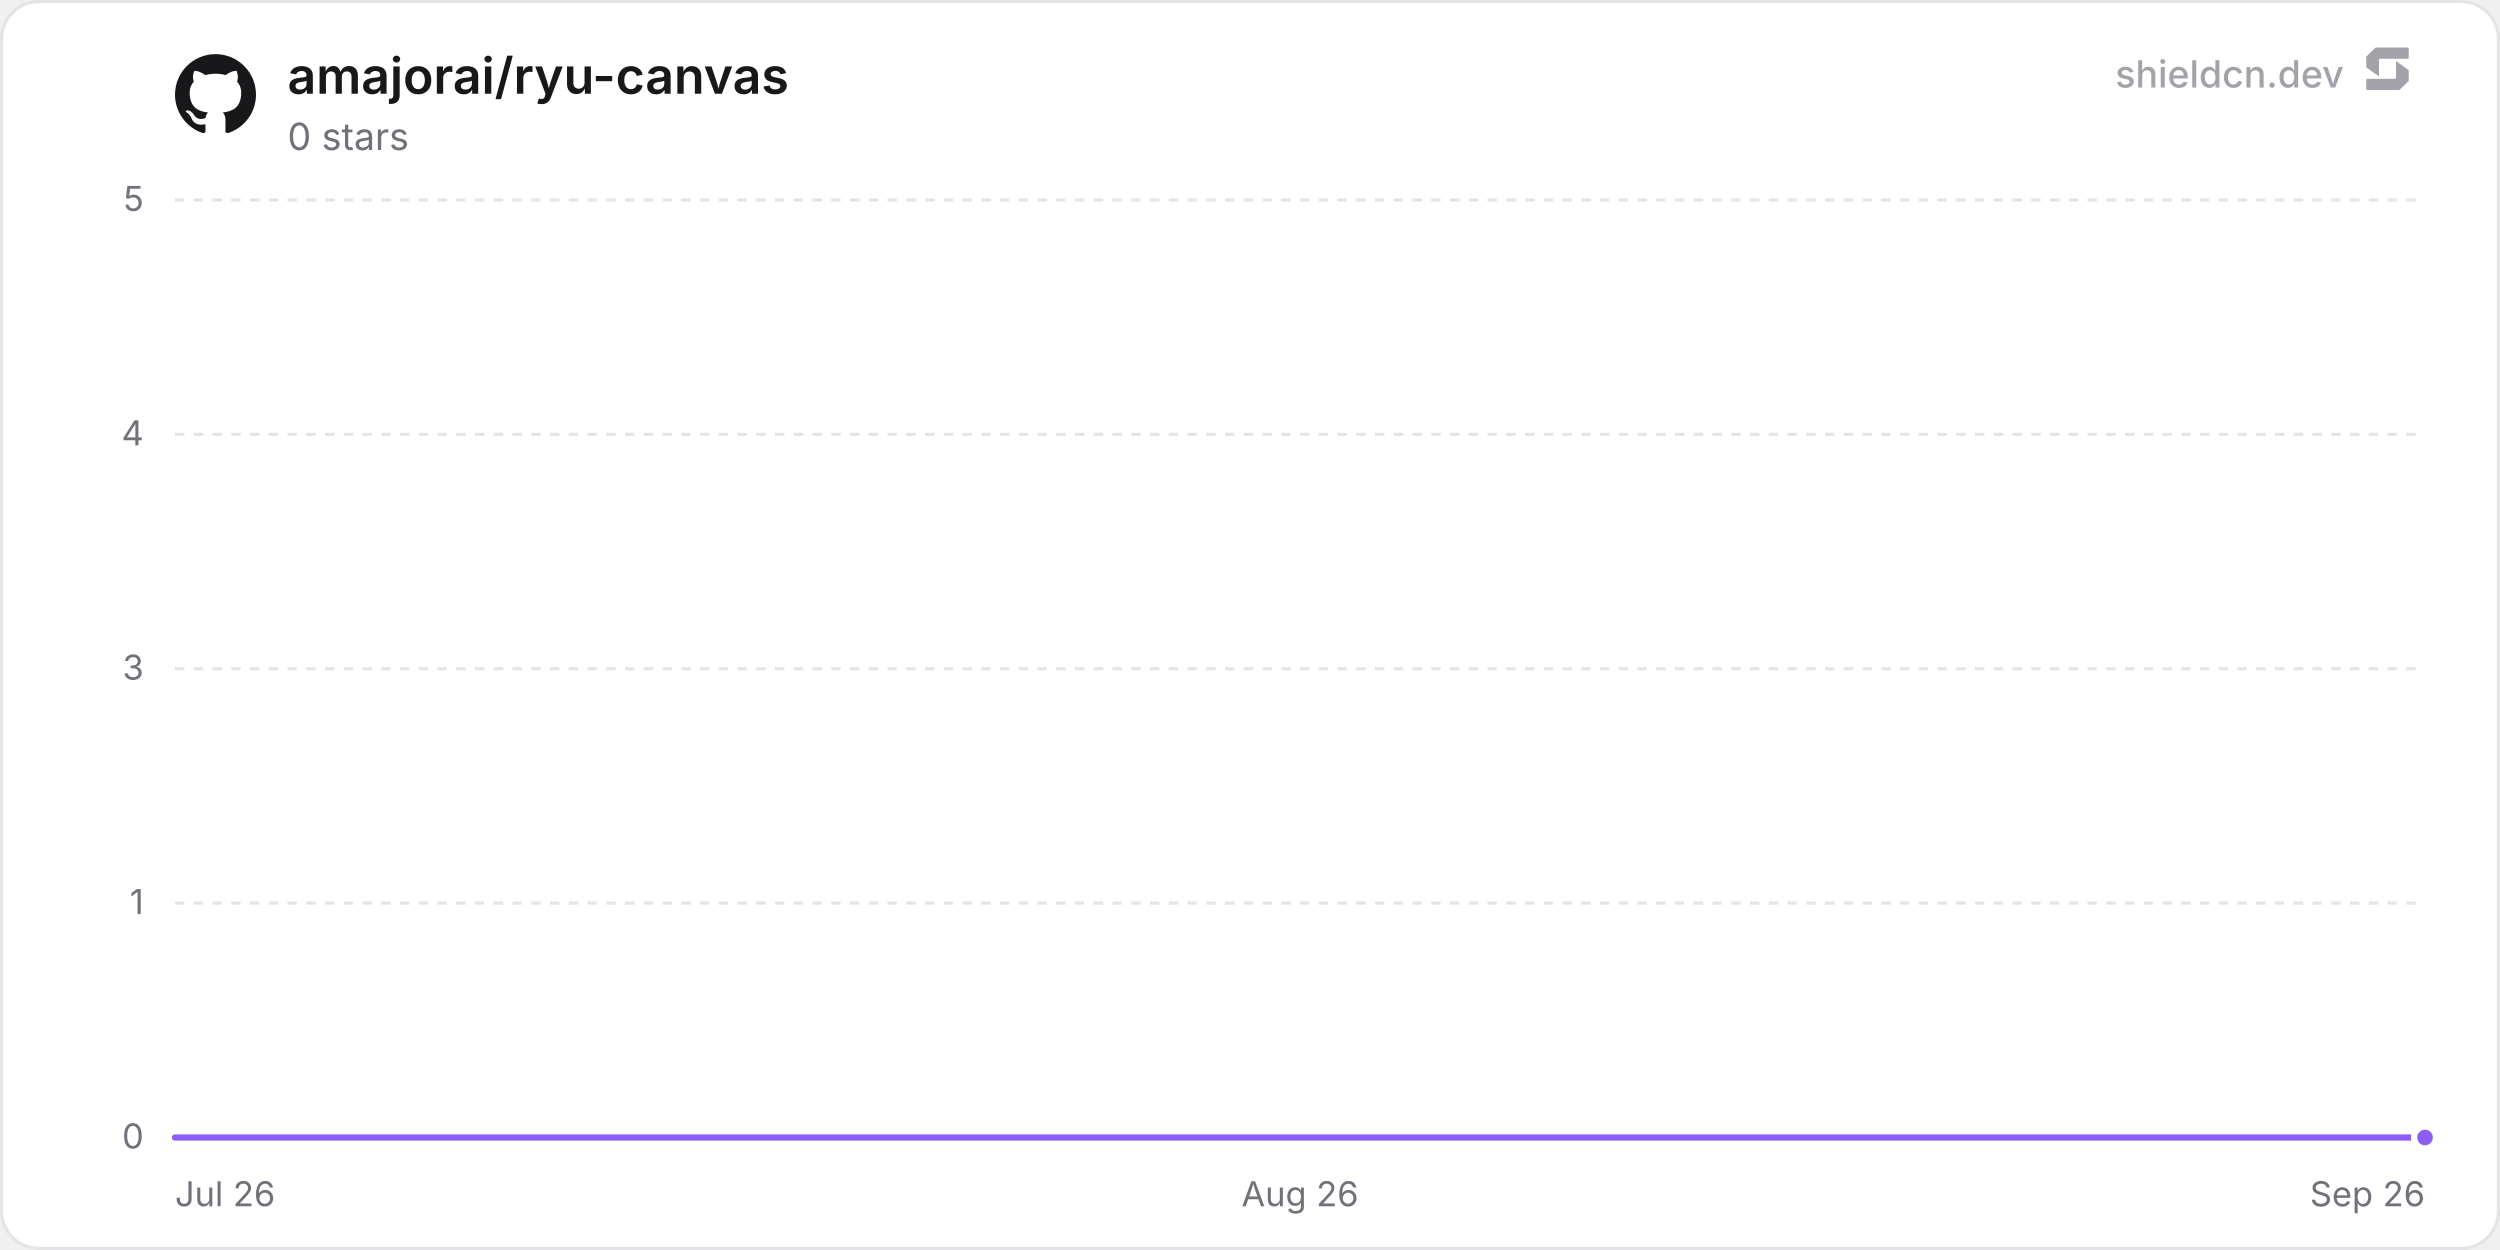
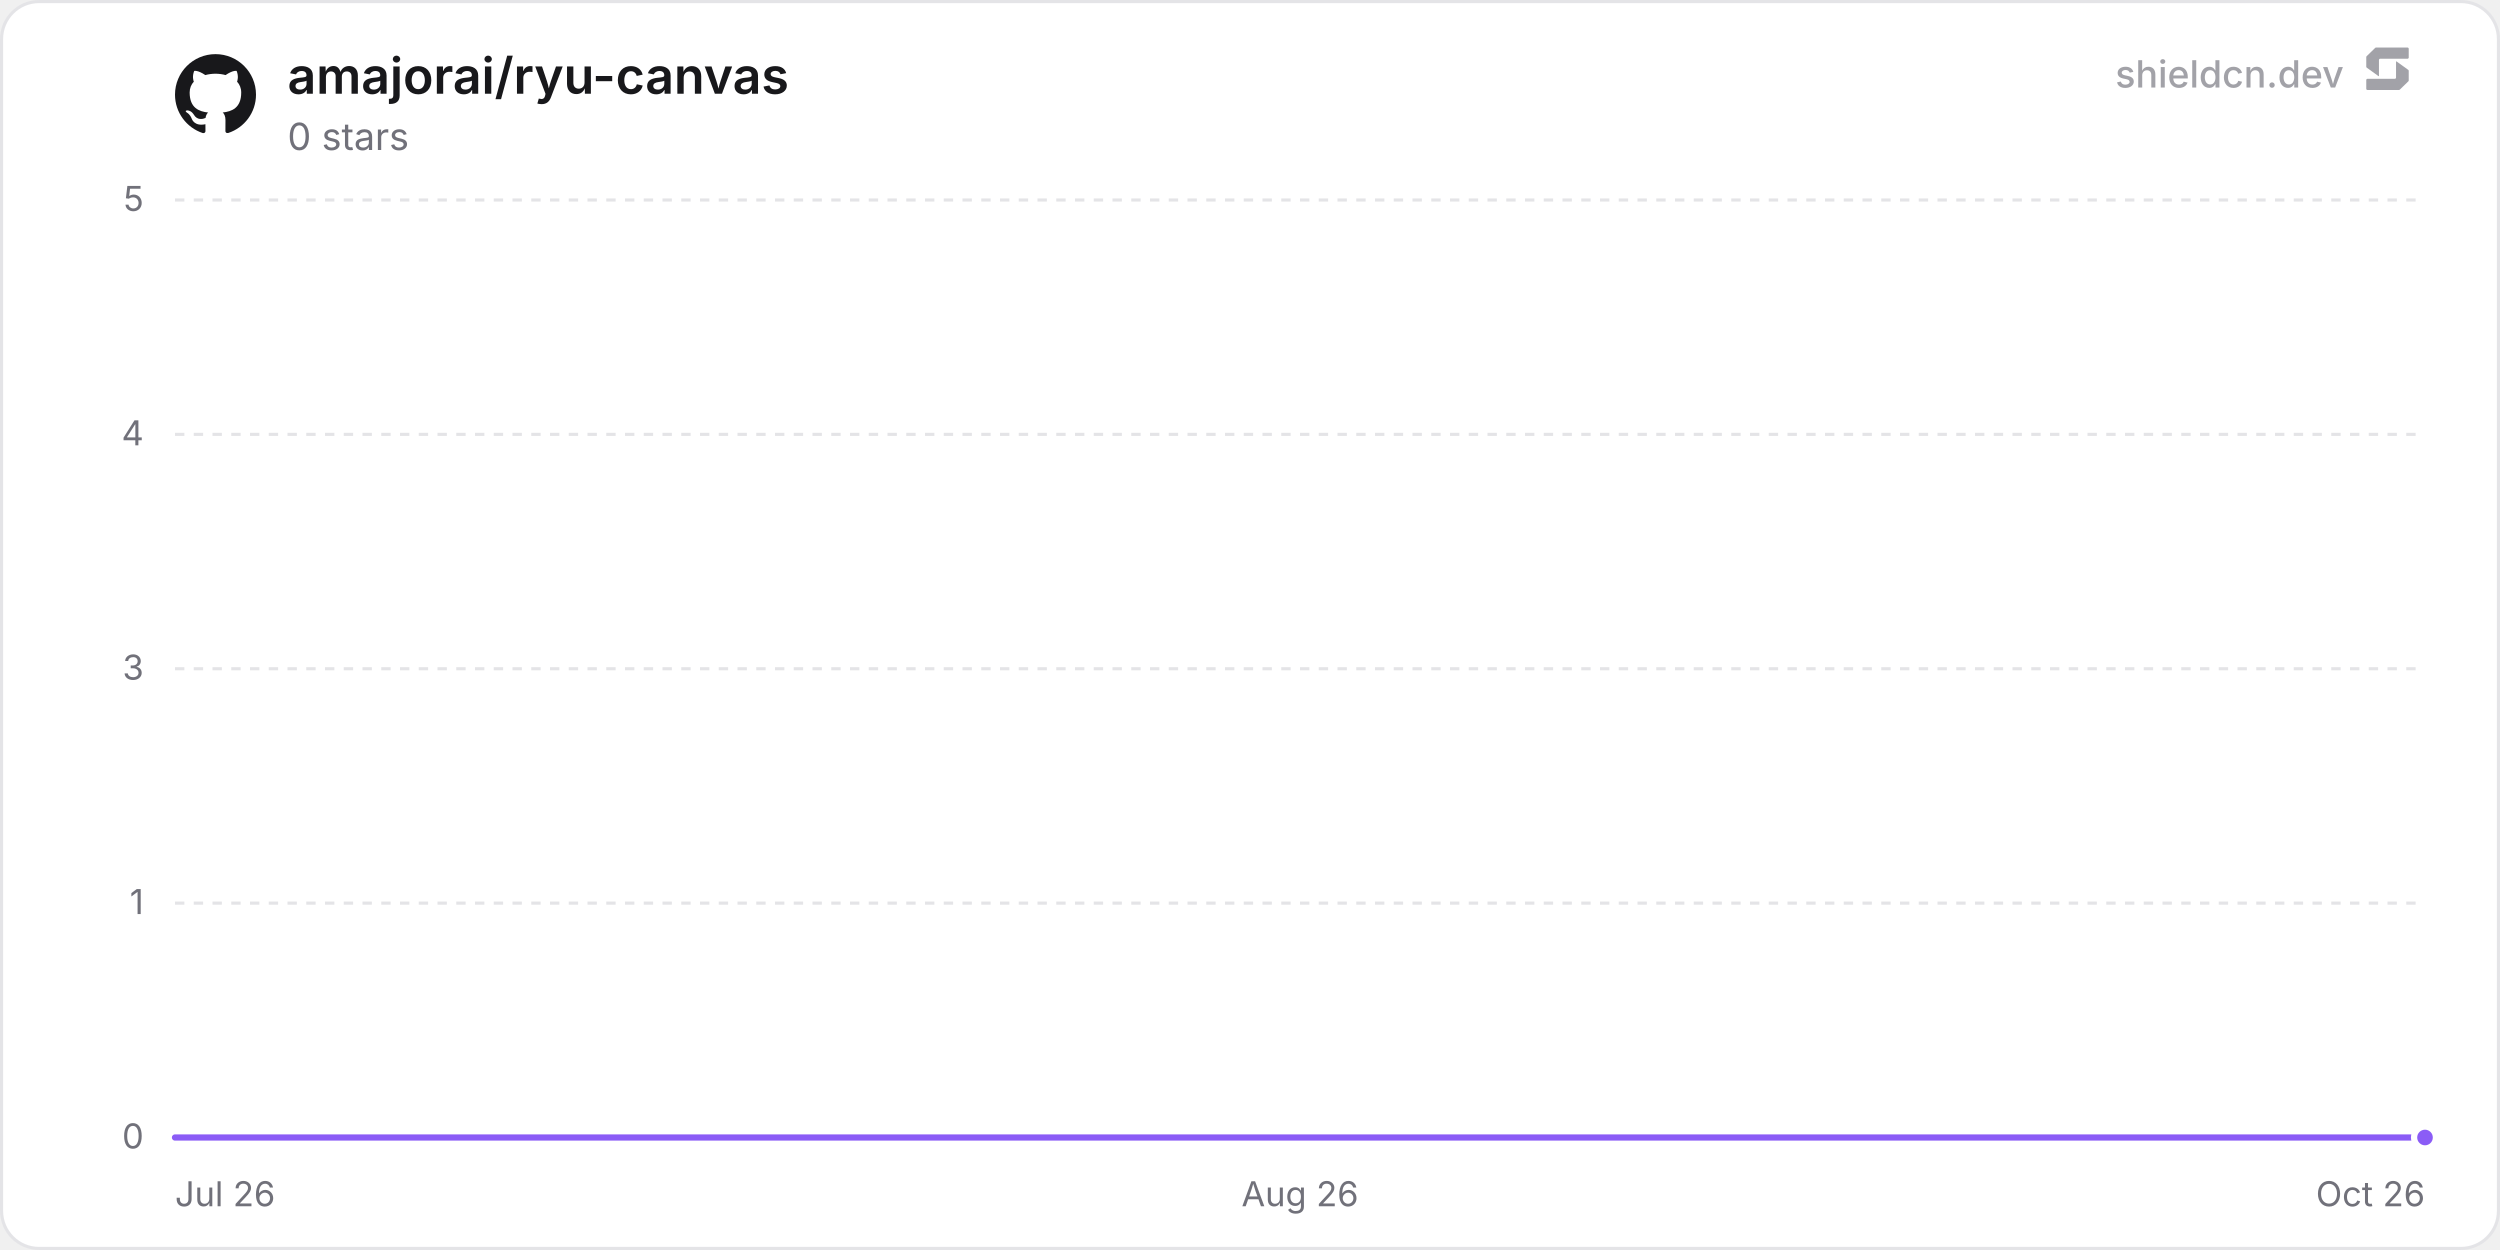
<svg xmlns="http://www.w3.org/2000/svg" width="800" height="400" viewBox="0 0 800 400" role="img" aria-label="amajorai/ryu-canvas">
  <defs>
    <linearGradient id="chartFill0" x1="0" y1="0" x2="0" y2="1">
      <stop offset="0%" stop-color="rgba(139, 92, 246, 0.35)" />
      <stop offset="100%" stop-color="rgba(139, 92, 246, 0)" />
    </linearGradient>
  </defs>
  <rect x="0.5" y="0.5" width="799" height="399" rx="12" fill="#ffffff" stroke="#e4e4e7" stroke-width="1" />
  <line x1="56" y1="364" x2="776" y2="364" stroke="#e4e4e7" stroke-width="1" />
  <text x="46" y="367.5" text-anchor="end" font-size="11" fill="#71717a" font-family="'Inter', ui-sans-serif, system-ui, -apple-system, BlinkMacSystemFont, 'Segoe UI', Roboto, Helvetica, Arial, sans-serif">0</text>
  <line x1="56" y1="289" x2="776" y2="289" stroke="#e4e4e7" stroke-width="1" stroke-dasharray="3 3" />
  <text x="46" y="292.5" text-anchor="end" font-size="11" fill="#71717a" font-family="'Inter', ui-sans-serif, system-ui, -apple-system, BlinkMacSystemFont, 'Segoe UI', Roboto, Helvetica, Arial, sans-serif">1</text>
  <line x1="56" y1="214" x2="776" y2="214" stroke="#e4e4e7" stroke-width="1" stroke-dasharray="3 3" />
  <text x="46" y="217.5" text-anchor="end" font-size="11" fill="#71717a" font-family="'Inter', ui-sans-serif, system-ui, -apple-system, BlinkMacSystemFont, 'Segoe UI', Roboto, Helvetica, Arial, sans-serif">3</text>
  <line x1="56" y1="139" x2="776" y2="139" stroke="#e4e4e7" stroke-width="1" stroke-dasharray="3 3" />
  <text x="46" y="142.5" text-anchor="end" font-size="11" fill="#71717a" font-family="'Inter', ui-sans-serif, system-ui, -apple-system, BlinkMacSystemFont, 'Segoe UI', Roboto, Helvetica, Arial, sans-serif">4</text>
  <line x1="56" y1="64" x2="776" y2="64" stroke="#e4e4e7" stroke-width="1" stroke-dasharray="3 3" />
  <text x="46" y="67.5" text-anchor="end" font-size="11" fill="#71717a" font-family="'Inter', ui-sans-serif, system-ui, -apple-system, BlinkMacSystemFont, 'Segoe UI', Roboto, Helvetica, Arial, sans-serif">5</text>
  <text x="56" y="386" text-anchor="start" font-size="11" fill="#71717a" font-family="'Inter', ui-sans-serif, system-ui, -apple-system, BlinkMacSystemFont, 'Segoe UI', Roboto, Helvetica, Arial, sans-serif">Jul 26</text>
  <text x="416" y="386" text-anchor="middle" font-size="11" fill="#71717a" font-family="'Inter', ui-sans-serif, system-ui, -apple-system, BlinkMacSystemFont, 'Segoe UI', Roboto, Helvetica, Arial, sans-serif">Aug 26</text>
-   <text x="776" y="386" text-anchor="end" font-size="11" fill="#71717a" font-family="'Inter', ui-sans-serif, system-ui, -apple-system, BlinkMacSystemFont, 'Segoe UI', Roboto, Helvetica, Arial, sans-serif">Sep 26</text>
-   <path d="M56 364 L118.61 364 L181.22 364 L243.83 364 L306.44 364 L369.05 364 L431.66 364 L494.27 364 L556.87 364 L619.48 364 L682.09 364 L744.7 364 L776 364 L776 364 L56 364 Z" fill="url(#chartFill0)" />
-   <path d="M56 364 L118.61 364 L181.22 364 L243.83 364 L306.44 364 L369.05 364 L431.66 364 L494.27 364 L556.87 364 L619.48 364 L682.09 364 L744.7 364 L776 364" fill="none" stroke="#8b5cf6" stroke-width="2" stroke-linejoin="round" stroke-linecap="round" />
+   <text x="776" y="386" text-anchor="end" font-size="11" fill="#71717a" font-family="'Inter', ui-sans-serif, system-ui, -apple-system, BlinkMacSystemFont, 'Segoe UI', Roboto, Helvetica, Arial, sans-serif">Oct 26</text>
+   <path d="M56 364 L117.82 364 L179.65 364 L241.47 364 L303.3 364 L365.12 364 L426.95 364 L488.77 364 L550.59 364 L612.42 364 L674.24 364 L736.07 364 L776 364 L776 364 L56 364 Z" fill="url(#chartFill0)" />
+   <path d="M56 364 L117.82 364 L179.65 364 L241.47 364 L303.3 364 L365.12 364 L426.95 364 L488.77 364 L550.59 364 L612.42 364 L674.24 364 L736.07 364 L776 364" fill="none" stroke="#8b5cf6" stroke-width="2" stroke-linejoin="round" stroke-linecap="round" />
  <circle cx="776" cy="364" r="3.5" fill="#8b5cf6" stroke="#ffffff" stroke-width="2" />
  <g transform="translate(56, 17) scale(1.08)" fill="#18181b">
    <path d="M12 .297c-6.63 0-12 5.373-12 12 0 5.303 3.438 9.8 8.205 11.385.6.113.82-.258.82-.577 0-.285-.01-1.04-.015-2.04-3.338.724-4.042-1.61-4.042-1.61C4.422 18.07 3.633 17.7 3.633 17.7c-1.087-.744.084-.729.084-.729 1.205.084 1.838 1.236 1.838 1.236 1.07 1.835 2.809 1.305 3.495.998.108-.776.417-1.305.76-1.605-2.665-.3-5.466-1.332-5.466-5.93 0-1.31.465-2.38 1.235-3.22-.135-.303-.54-1.523.105-3.176 0 0 1.005-.322 3.3 1.23.96-.267 1.98-.399 3-.405 1.02.006 2.04.138 3 .405 2.28-1.552 3.285-1.23 3.285-1.23.645 1.653.24 2.873.12 3.176.765.84 1.23 1.91 1.23 3.22 0 4.61-2.805 5.625-5.475 5.92.42.36.81 1.096.81 2.22 0 1.606-.015 2.896-.015 3.286 0 .315.21.69.825.57C20.565 22.092 24 17.592 24 12.297c0-6.627-5.373-12-12-12" />
  </g>
  <text x="92" y="30" font-size="16" font-weight="600" fill="#18181b" font-family="'Inter', ui-sans-serif, system-ui, -apple-system, BlinkMacSystemFont, 'Segoe UI', Roboto, Helvetica, Arial, sans-serif">amajorai/ryu-canvas</text>
  <text x="92" y="48" font-size="12" fill="#71717a" font-family="'Inter', ui-sans-serif, system-ui, -apple-system, BlinkMacSystemFont, 'Segoe UI', Roboto, Helvetica, Arial, sans-serif">0 stars</text>
  <g fill-opacity="0.65">
    <text x="750" y="28" text-anchor="end" font-size="12" font-weight="500" fill="#71717a" font-family="'Inter', ui-sans-serif, system-ui, -apple-system, BlinkMacSystemFont, 'Segoe UI', Roboto, Helvetica, Arial, sans-serif">shieldcn.dev</text>
    <g transform="translate(756, 14) scale(0.01)" fill="#71717a">
      <path d="M1088.4,565.1c-6.5-4.7-15.5,0-15.5,7.9v510.2c0,21.3-18.1,38.6-40.4,38.6H160.9c-22.3,0-40.4,17.3-40.4,38.6v280.8c0,21.3,18.1,38.6,40.4,38.6h1004.5c10.8,0,21.2-4.2,28.8-11.6l273.4-266.3c7.4-7.2,11.6-16.9,11.6-27v-308.7c0-12.1-5.9-23.5-16.1-30.8l-374.7-270.3Z" />
      <path d="M511.2,1035.9c6.5,4.7,15.5,0,15.5-7.9v-510.2c0-21.3,18.1-38.6,40.4-38.6h871.7c22.3,0,40.4-17.3,40.4-38.6V159.7c0-21.3-18.1-38.6-40.4-38.6H434.3c-10.8,0-21.2,4.2-28.8,11.6L132,399c-7.4,7.2-11.6,16.9-11.6,27v308.7c0,12.1,5.9,23.5,16.1,30.8l374.7,270.3Z" />
    </g>
  </g>
</svg>
